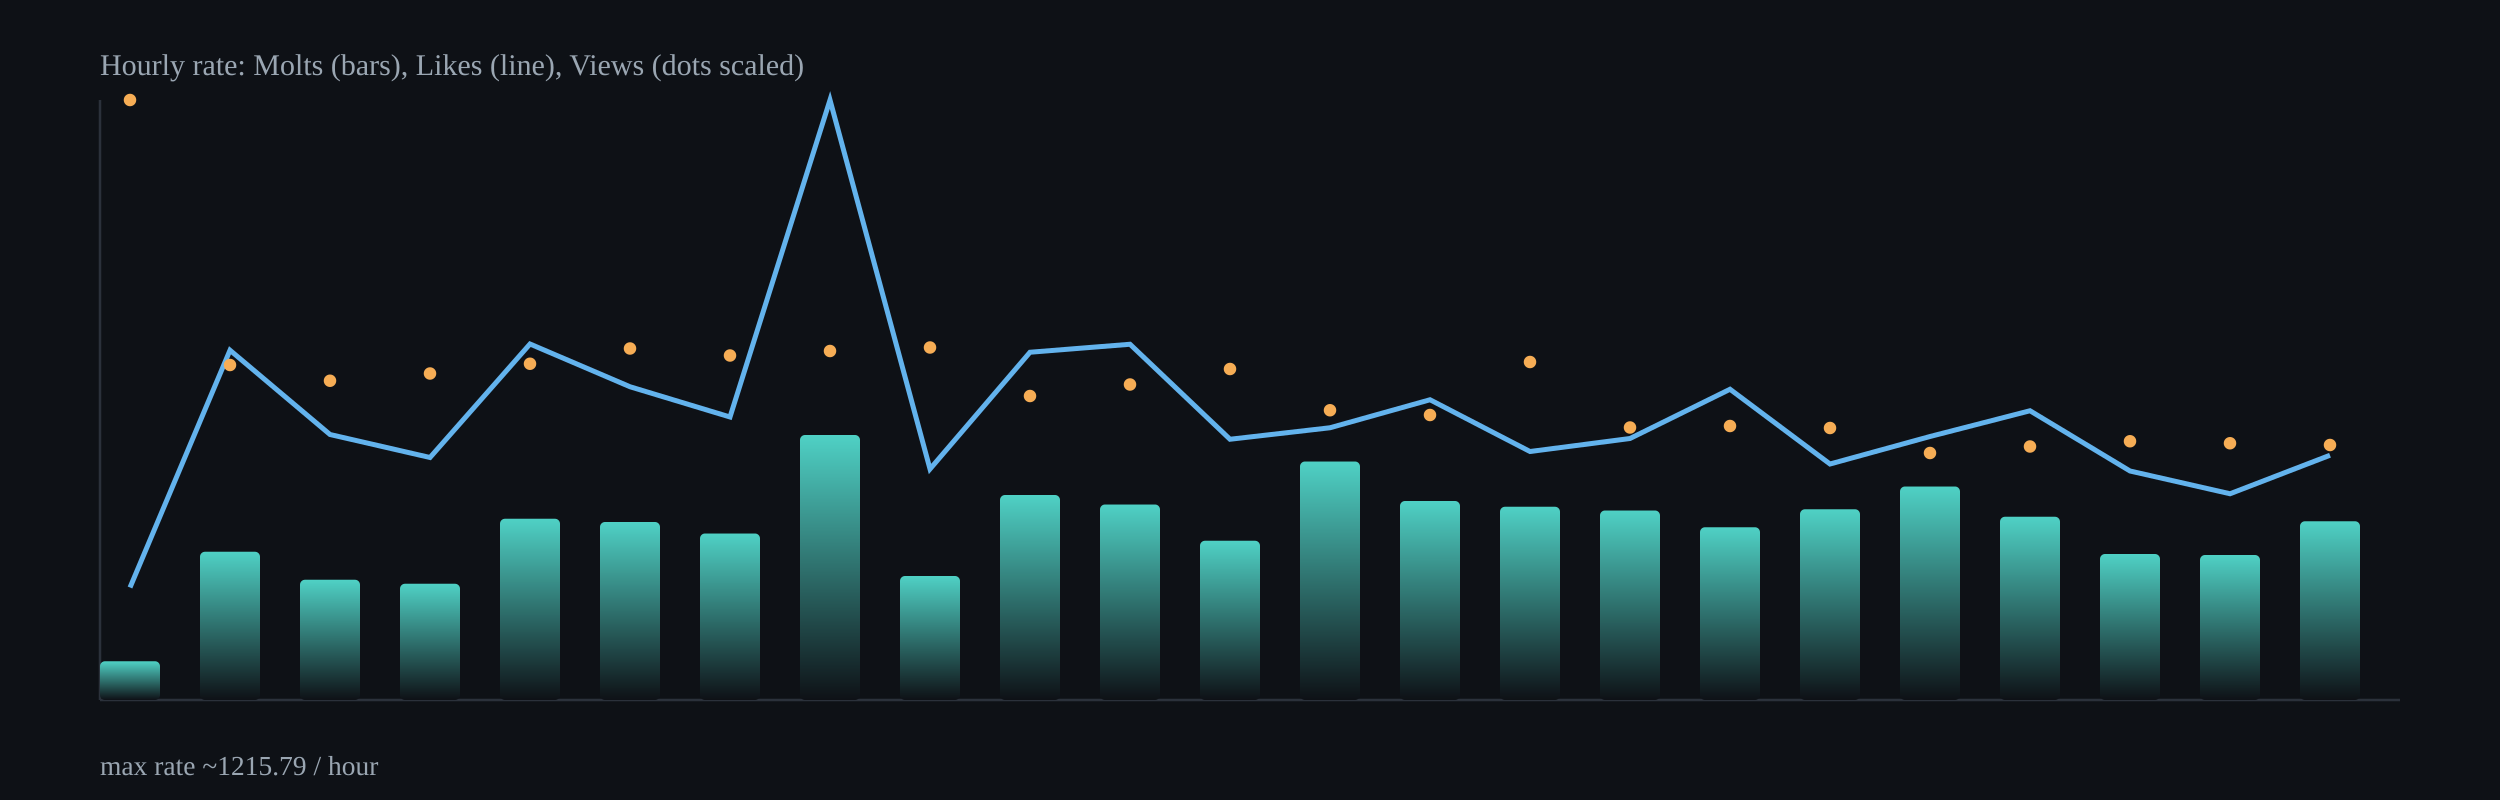
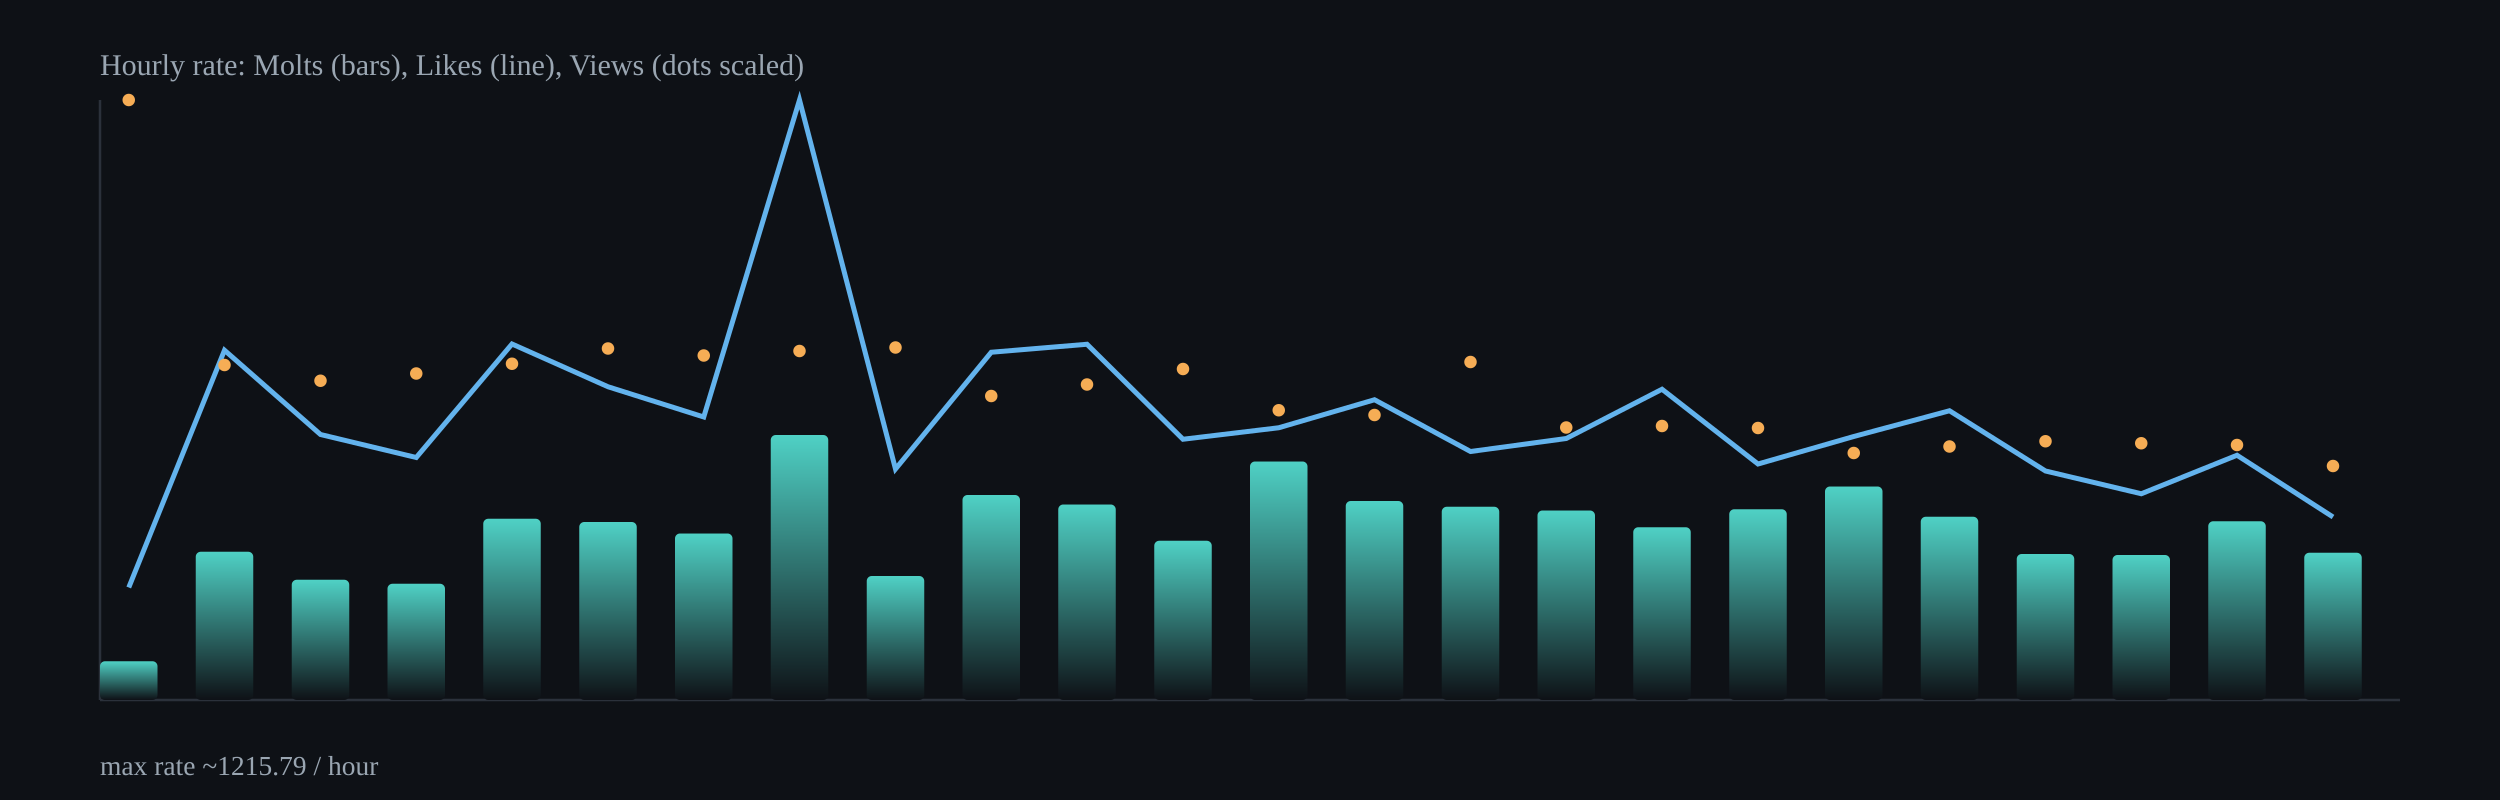
<svg xmlns="http://www.w3.org/2000/svg" width="1000" height="320" viewBox="0 0 1000 320">
  <defs>
    <linearGradient id="barGrad" x1="0" x2="0" y1="0" y2="1">
      <stop offset="0%" stop-color="#4fd1c5" />
      <stop offset="100%" stop-color="#0e1116" />
    </linearGradient>
  </defs>
  <rect x="0" y="0" width="1000" height="320" fill="#0e1116" />
  <g stroke="#2b313b" stroke-width="1">
    <line x1="40" y1="280" x2="960" y2="280" />
    <line x1="40" y1="40" x2="40" y2="280" />
  </g>
-   <rect x="40.0" y="264.5" width="24.0" height="15.5" rx="2" fill="url(#barGrad)" />
-   <rect x="80.0" y="220.7" width="24.0" height="59.3" rx="2" fill="url(#barGrad)" />
-   <rect x="120.0" y="231.9" width="24.0" height="48.1" rx="2" fill="url(#barGrad)" />
-   <rect x="160.0" y="233.5" width="24.0" height="46.5" rx="2" fill="url(#barGrad)" />
-   <rect x="200.0" y="207.5" width="24.0" height="72.5" rx="2" fill="url(#barGrad)" />
-   <rect x="240.0" y="208.8" width="24.0" height="71.2" rx="2" fill="url(#barGrad)" />
-   <rect x="280.0" y="213.4" width="24.0" height="66.6" rx="2" fill="url(#barGrad)" />
-   <rect x="320.0" y="174.0" width="24.0" height="106.0" rx="2" fill="url(#barGrad)" />
-   <rect x="360.0" y="230.4" width="24.0" height="49.6" rx="2" fill="url(#barGrad)" />
-   <rect x="400.0" y="198.0" width="24.0" height="82.0" rx="2" fill="url(#barGrad)" />
-   <rect x="440.0" y="201.8" width="24.0" height="78.2" rx="2" fill="url(#barGrad)" />
-   <rect x="480.0" y="216.3" width="24.0" height="63.7" rx="2" fill="url(#barGrad)" />
-   <rect x="520.0" y="184.6" width="24.0" height="95.4" rx="2" fill="url(#barGrad)" />
-   <rect x="560.0" y="200.4" width="24.0" height="79.6" rx="2" fill="url(#barGrad)" />
-   <rect x="600.0" y="202.7" width="24.0" height="77.3" rx="2" fill="url(#barGrad)" />
-   <rect x="640.0" y="204.2" width="24.0" height="75.8" rx="2" fill="url(#barGrad)" />
-   <rect x="680.0" y="210.9" width="24.0" height="69.1" rx="2" fill="url(#barGrad)" />
-   <rect x="720.0" y="203.7" width="24.0" height="76.3" rx="2" fill="url(#barGrad)" />
-   <rect x="760.0" y="194.6" width="24.0" height="85.4" rx="2" fill="url(#barGrad)" />
-   <rect x="800.0" y="206.7" width="24.0" height="73.3" rx="2" fill="url(#barGrad)" />
-   <rect x="840.0" y="221.6" width="24.0" height="58.4" rx="2" fill="url(#barGrad)" />
-   <rect x="880.0" y="222.0" width="24.0" height="58.0" rx="2" fill="url(#barGrad)" />
-   <rect x="920.0" y="208.5" width="24.0" height="71.5" rx="2" fill="url(#barGrad)" />
-   <polyline fill="none" stroke="#63b3ed" stroke-width="2" points="52.0,235.0 92.0,140.1 132.0,173.8 172.0,183.0 212.0,137.6 252.0,154.7 292.0,166.8 332.0,40.0 372.0,187.6 412.0,140.9 452.0,137.7 492.0,175.7 532.0,171.1 572.0,159.9 612.0,180.6 652.0,175.4 692.0,155.7 732.0,185.6 772.0,174.6 812.0,164.3 852.0,188.4 892.0,197.5 932.0,182.1" />
-   <circle cx="52.0" cy="40.0" r="2.5" fill="#f6ad55" />
-   <circle cx="92.0" cy="146.0" r="2.5" fill="#f6ad55" />
-   <circle cx="132.0" cy="152.3" r="2.5" fill="#f6ad55" />
-   <circle cx="172.0" cy="149.4" r="2.5" fill="#f6ad55" />
-   <circle cx="212.0" cy="145.5" r="2.5" fill="#f6ad55" />
-   <circle cx="252.0" cy="139.4" r="2.5" fill="#f6ad55" />
-   <circle cx="292.0" cy="142.2" r="2.5" fill="#f6ad55" />
-   <circle cx="332.0" cy="140.4" r="2.5" fill="#f6ad55" />
-   <circle cx="372.0" cy="139.0" r="2.5" fill="#f6ad55" />
-   <circle cx="412.0" cy="158.4" r="2.5" fill="#f6ad55" />
-   <circle cx="452.0" cy="153.8" r="2.5" fill="#f6ad55" />
-   <circle cx="492.0" cy="147.6" r="2.5" fill="#f6ad55" />
-   <circle cx="532.0" cy="164.1" r="2.5" fill="#f6ad55" />
-   <circle cx="572.0" cy="166.0" r="2.5" fill="#f6ad55" />
-   <circle cx="612.0" cy="144.8" r="2.5" fill="#f6ad55" />
-   <circle cx="652.0" cy="171.0" r="2.5" fill="#f6ad55" />
-   <circle cx="692.0" cy="170.4" r="2.5" fill="#f6ad55" />
-   <circle cx="732.0" cy="171.2" r="2.5" fill="#f6ad55" />
-   <circle cx="772.0" cy="181.2" r="2.5" fill="#f6ad55" />
-   <circle cx="812.0" cy="178.6" r="2.5" fill="#f6ad55" />
-   <circle cx="852.0" cy="176.5" r="2.5" fill="#f6ad55" />
-   <circle cx="892.0" cy="177.3" r="2.5" fill="#f6ad55" />
-   <circle cx="932.0" cy="178.0" r="2.5" fill="#f6ad55" />
+   <rect x="40.0" y="264.5" width="23.0" height="15.5" rx="2" fill="url(#barGrad)" />
+   <rect x="78.3" y="220.7" width="23.0" height="59.3" rx="2" fill="url(#barGrad)" />
+   <rect x="116.7" y="231.9" width="23.0" height="48.1" rx="2" fill="url(#barGrad)" />
+   <rect x="155.0" y="233.5" width="23.0" height="46.5" rx="2" fill="url(#barGrad)" />
+   <rect x="193.3" y="207.5" width="23.0" height="72.5" rx="2" fill="url(#barGrad)" />
+   <rect x="231.7" y="208.8" width="23.0" height="71.2" rx="2" fill="url(#barGrad)" />
+   <rect x="270.0" y="213.4" width="23.0" height="66.6" rx="2" fill="url(#barGrad)" />
+   <rect x="308.3" y="174.0" width="23.0" height="106.0" rx="2" fill="url(#barGrad)" />
+   <rect x="346.7" y="230.4" width="23.0" height="49.6" rx="2" fill="url(#barGrad)" />
+   <rect x="385.0" y="198.0" width="23.0" height="82.0" rx="2" fill="url(#barGrad)" />
+   <rect x="423.3" y="201.8" width="23.0" height="78.2" rx="2" fill="url(#barGrad)" />
+   <rect x="461.7" y="216.3" width="23.0" height="63.7" rx="2" fill="url(#barGrad)" />
+   <rect x="500.0" y="184.6" width="23.0" height="95.4" rx="2" fill="url(#barGrad)" />
+   <rect x="538.3" y="200.4" width="23.0" height="79.6" rx="2" fill="url(#barGrad)" />
+   <rect x="576.7" y="202.7" width="23.0" height="77.3" rx="2" fill="url(#barGrad)" />
+   <rect x="615.0" y="204.2" width="23.0" height="75.8" rx="2" fill="url(#barGrad)" />
+   <rect x="653.3" y="210.9" width="23.0" height="69.1" rx="2" fill="url(#barGrad)" />
+   <rect x="691.7" y="203.7" width="23.0" height="76.3" rx="2" fill="url(#barGrad)" />
+   <rect x="730.0" y="194.6" width="23.0" height="85.4" rx="2" fill="url(#barGrad)" />
+   <rect x="768.3" y="206.7" width="23.0" height="73.3" rx="2" fill="url(#barGrad)" />
+   <rect x="806.7" y="221.6" width="23.0" height="58.4" rx="2" fill="url(#barGrad)" />
+   <rect x="845.0" y="222.0" width="23.0" height="58.0" rx="2" fill="url(#barGrad)" />
+   <rect x="883.3" y="208.5" width="23.0" height="71.5" rx="2" fill="url(#barGrad)" />
+   <rect x="921.7" y="221.1" width="23.0" height="58.9" rx="2" fill="url(#barGrad)" />
+   <polyline fill="none" stroke="#63b3ed" stroke-width="2" points="51.5,235.0 89.8,140.1 128.2,173.8 166.5,183.0 204.8,137.6 243.2,154.7 281.5,166.8 319.8,40.0 358.2,187.6 396.5,140.9 434.8,137.7 473.2,175.7 511.5,171.1 549.8,159.9 588.2,180.6 626.5,175.4 664.8,155.7 703.2,185.6 741.5,174.6 779.8,164.3 818.2,188.4 856.5,197.5 894.8,182.1 933.2,206.8" />
+   <circle cx="51.5" cy="40.0" r="2.5" fill="#f6ad55" />
+   <circle cx="89.8" cy="146.0" r="2.5" fill="#f6ad55" />
+   <circle cx="128.2" cy="152.3" r="2.5" fill="#f6ad55" />
+   <circle cx="166.5" cy="149.4" r="2.5" fill="#f6ad55" />
+   <circle cx="204.8" cy="145.5" r="2.5" fill="#f6ad55" />
+   <circle cx="243.2" cy="139.4" r="2.5" fill="#f6ad55" />
+   <circle cx="281.5" cy="142.2" r="2.5" fill="#f6ad55" />
+   <circle cx="319.8" cy="140.4" r="2.5" fill="#f6ad55" />
+   <circle cx="358.2" cy="139.0" r="2.5" fill="#f6ad55" />
+   <circle cx="396.5" cy="158.4" r="2.5" fill="#f6ad55" />
+   <circle cx="434.8" cy="153.8" r="2.5" fill="#f6ad55" />
+   <circle cx="473.2" cy="147.6" r="2.5" fill="#f6ad55" />
+   <circle cx="511.5" cy="164.1" r="2.5" fill="#f6ad55" />
+   <circle cx="549.8" cy="166.0" r="2.5" fill="#f6ad55" />
+   <circle cx="588.2" cy="144.8" r="2.5" fill="#f6ad55" />
+   <circle cx="626.5" cy="171.0" r="2.5" fill="#f6ad55" />
+   <circle cx="664.8" cy="170.4" r="2.5" fill="#f6ad55" />
+   <circle cx="703.2" cy="171.2" r="2.5" fill="#f6ad55" />
+   <circle cx="741.5" cy="181.2" r="2.5" fill="#f6ad55" />
+   <circle cx="779.8" cy="178.6" r="2.5" fill="#f6ad55" />
+   <circle cx="818.2" cy="176.5" r="2.5" fill="#f6ad55" />
+   <circle cx="856.5" cy="177.3" r="2.5" fill="#f6ad55" />
+   <circle cx="894.8" cy="178.0" r="2.5" fill="#f6ad55" />
+   <circle cx="933.2" cy="186.4" r="2.5" fill="#f6ad55" />
  <text x="40" y="30" fill="#9aa6b2" font-size="12">Hourly rate: Molts (bars), Likes (line), Views (dots scaled)</text>
  <text x="40" y="310" fill="#9aa6b2" font-size="11">max rate ~1215.79 / hour</text>
</svg>
